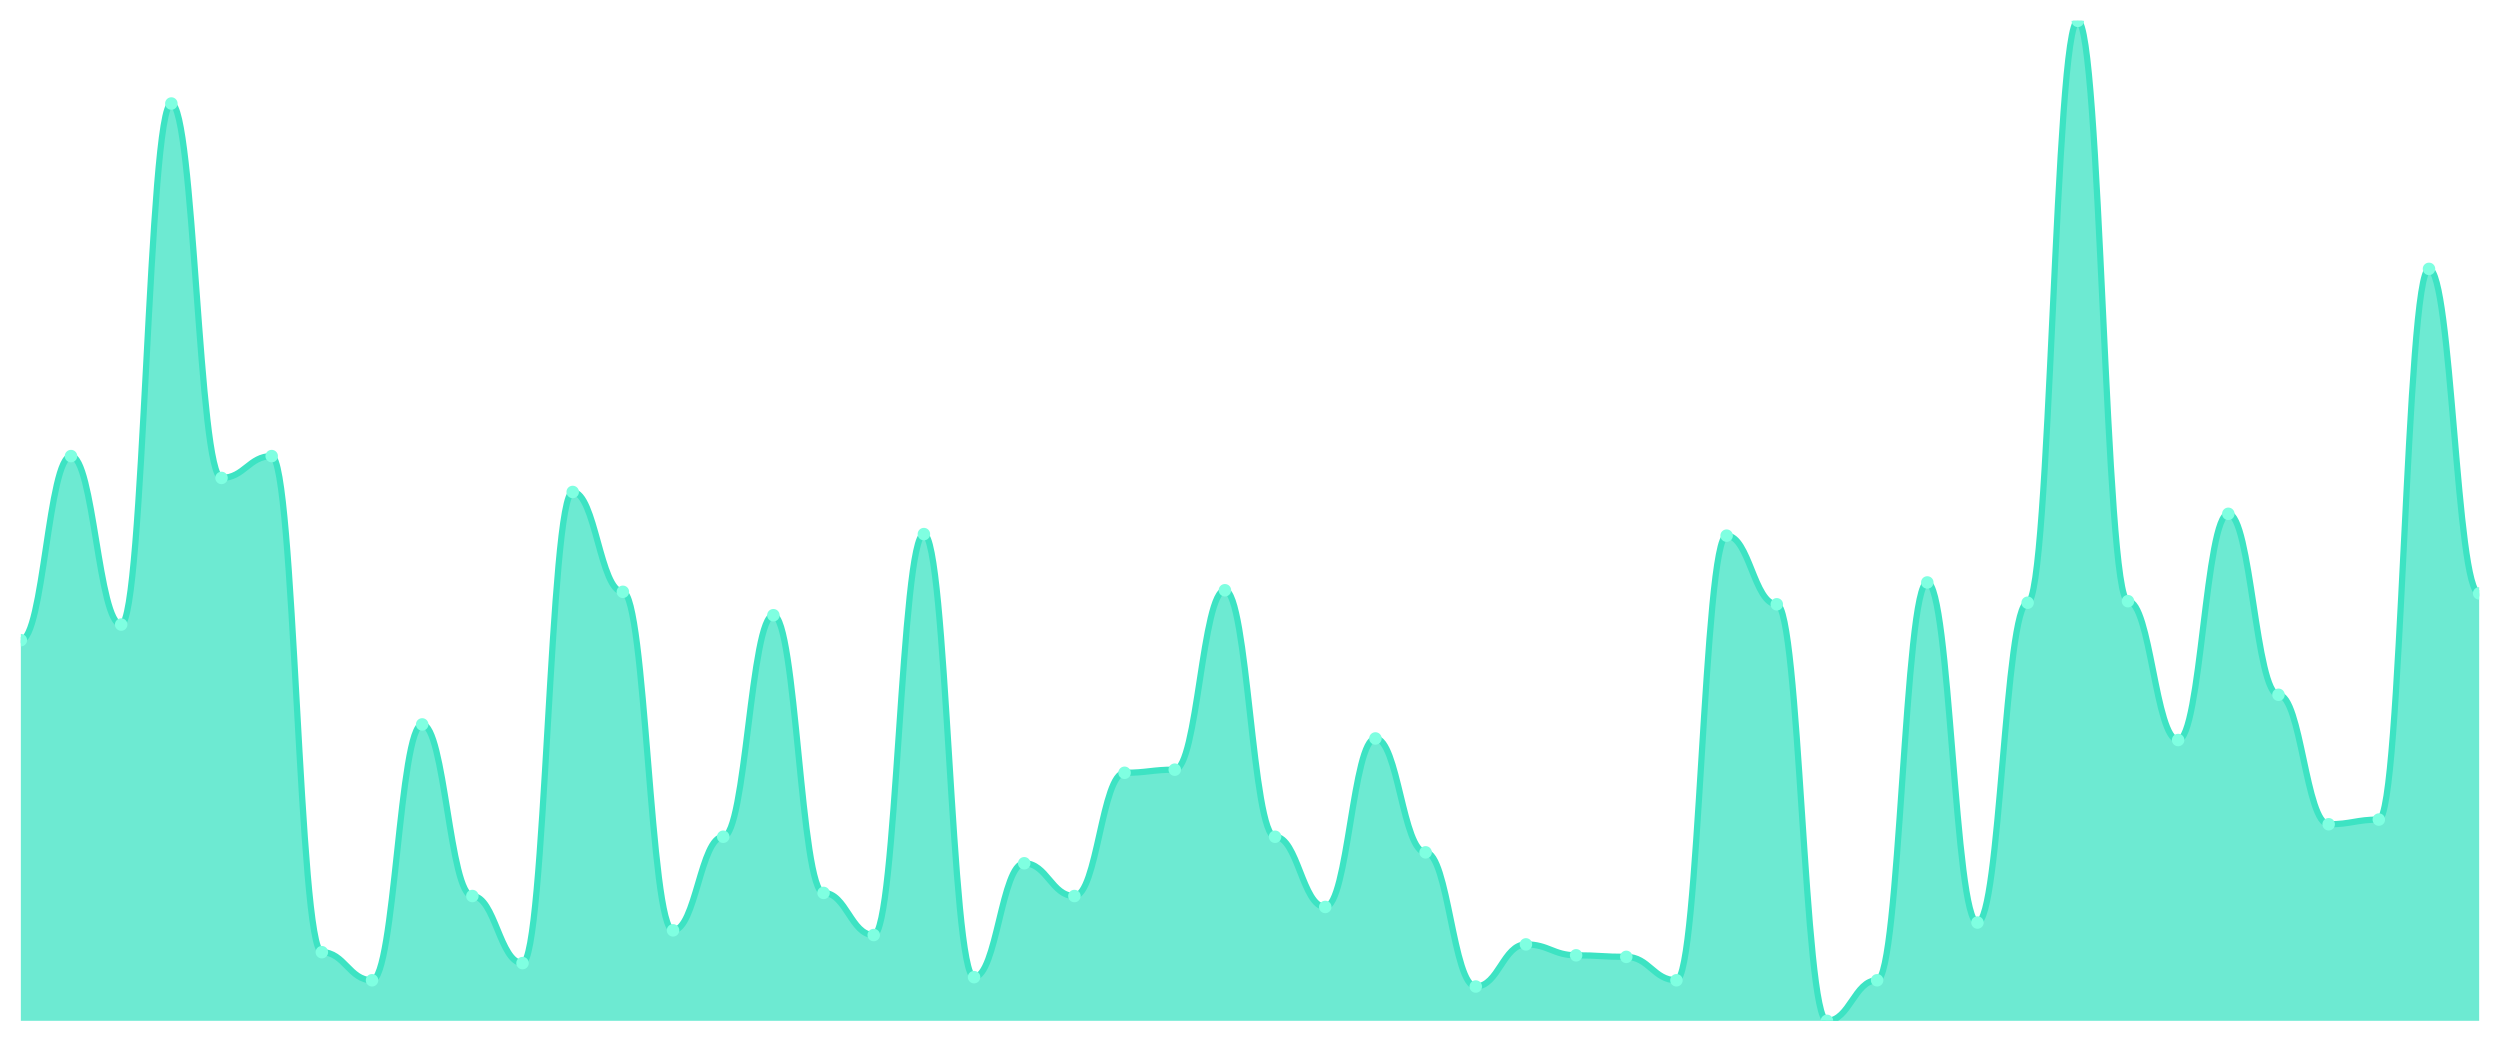
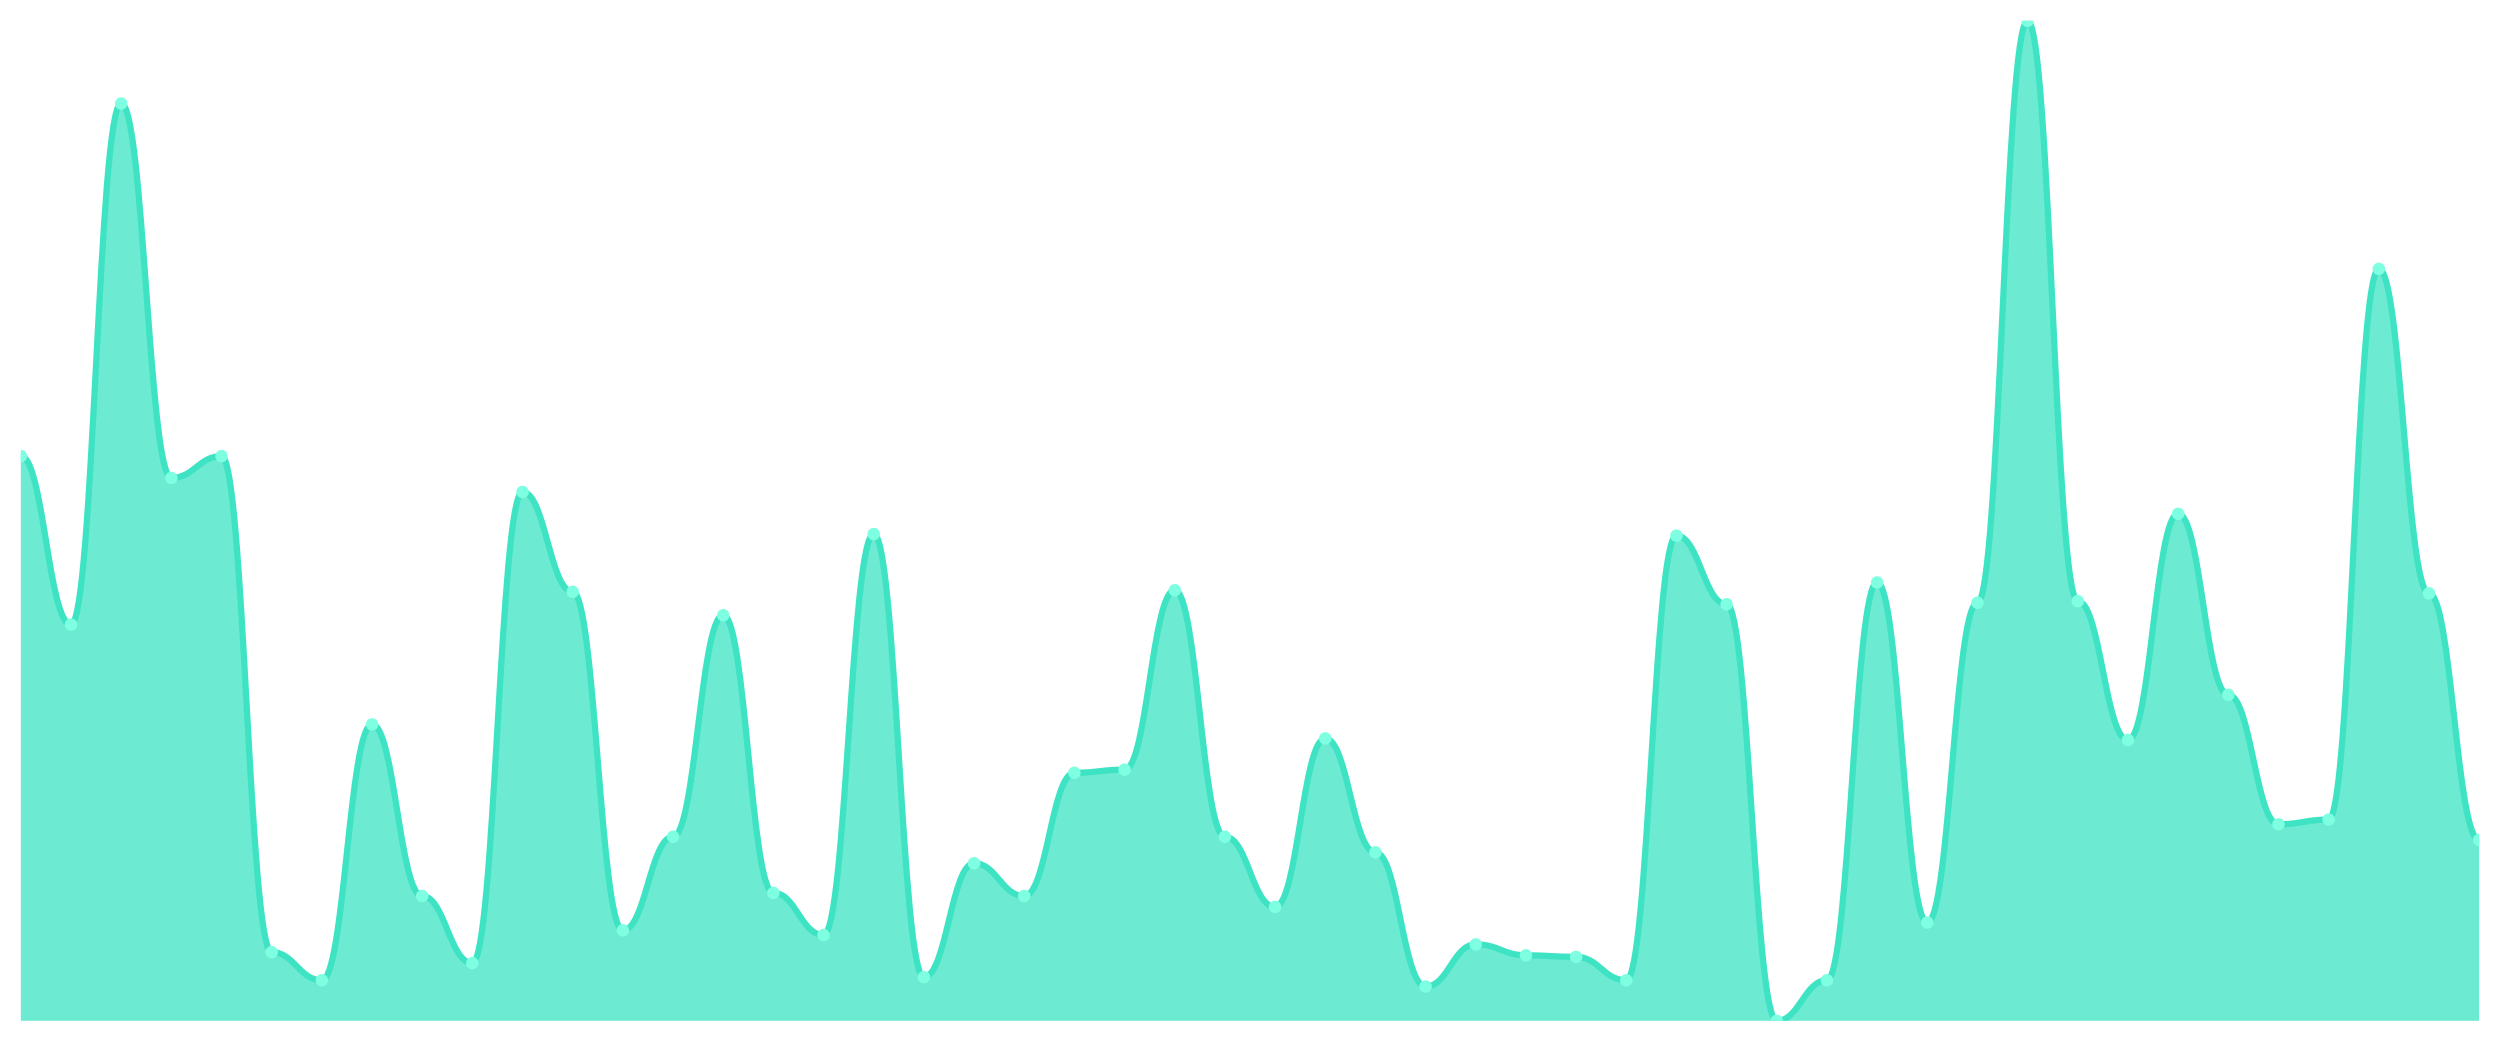
<svg xmlns="http://www.w3.org/2000/svg" viewBox="0 0 1200 500" width="1200" height="500">
  <defs>
    <clipPath id="c">
      <rect x="10" y="10" width="1180" height="480" />
    </clipPath>
  </defs>
  <rect width="1200" height="500" fill="none" />
  <g clip-path="url(#c)">
-     <path d="M 10,490 L 10,307.285 C 20.837,307.285 23.245,218.924 34.082,218.924 C 44.918,218.924 47.327,299.797 58.163,299.797 C 69,299.797 71.408,49.688 82.245,49.688 C 93.082,49.688 95.49,229.407 106.327,229.407 C 117.163,229.407 119.571,218.924 130.408,218.924 C 141.245,218.924 143.653,457.051 154.49,457.051 C 165.327,457.051 167.735,470.53 178.571,470.53 C 189.408,470.53 191.816,347.722 202.653,347.722 C 213.49,347.722 215.898,430.094 226.735,430.094 C 237.571,430.094 239.98,462.293 250.816,462.293 C 261.653,462.293 264.061,236.147 274.898,236.147 C 285.735,236.147 288.143,284.072 298.98,284.072 C 309.816,284.072 312.224,446.568 323.061,446.568 C 333.898,446.568 336.306,401.638 347.143,401.638 C 357.98,401.638 360.388,295.304 371.224,295.304 C 382.061,295.304 384.469,428.596 395.306,428.596 C 406.143,428.596 408.551,448.814 419.388,448.814 C 430.224,448.814 432.633,256.365 443.469,256.365 C 454.306,256.365 456.714,469.033 467.551,469.033 C 478.388,469.033 480.796,414.368 491.633,414.368 C 502.469,414.368 504.878,430.094 515.714,430.094 C 526.551,430.094 528.959,370.936 539.796,370.936 C 550.633,370.936 553.041,369.438 563.878,369.438 C 574.714,369.438 577.122,283.323 587.959,283.323 C 598.796,283.323 601.204,401.638 612.041,401.638 C 622.878,401.638 625.286,435.335 636.122,435.335 C 646.959,435.335 649.367,354.462 660.204,354.462 C 671.041,354.462 673.449,409.126 684.286,409.126 C 695.122,409.126 697.531,473.526 708.367,473.526 C 719.204,473.526 721.612,453.307 732.449,453.307 C 743.286,453.307 745.694,458.549 756.531,458.549 C 767.367,458.549 769.776,459.298 780.612,459.298 C 791.449,459.298 793.857,470.53 804.694,470.53 C 815.531,470.53 817.939,257.114 828.776,257.114 C 839.612,257.114 842.02,290.062 852.857,290.062 C 863.694,290.062 866.102,490 876.939,490 C 887.776,490 890.184,470.53 901.02,470.53 C 911.857,470.53 914.265,279.579 925.102,279.579 C 935.939,279.579 938.347,442.824 949.184,442.824 C 960.02,442.824 962.429,289.314 973.265,289.314 C 984.102,289.314 986.51,10 997.347,10 C 1008.184,10 1010.592,288.565 1021.429,288.565 C 1032.265,288.565 1034.673,355.211 1045.51,355.211 C 1056.347,355.211 1058.755,246.63 1069.592,246.63 C 1080.429,246.63 1082.837,333.495 1093.673,333.495 C 1104.51,333.495 1106.918,395.647 1117.755,395.647 C 1128.592,395.647 1131,393.401 1141.837,393.401 C 1152.673,393.401 1155.082,129.064 1165.918,129.064 C 1176.755,129.064 1179.163,284.821 1190,284.821 L 1190,490 Z" fill="rgba(61,227,195,0.75)" />
-     <path d="M 10,307.285 C 20.837,307.285 23.245,218.924 34.082,218.924 C 44.918,218.924 47.327,299.797 58.163,299.797 C 69,299.797 71.408,49.688 82.245,49.688 C 93.082,49.688 95.49,229.407 106.327,229.407 C 117.163,229.407 119.571,218.924 130.408,218.924 C 141.245,218.924 143.653,457.051 154.49,457.051 C 165.327,457.051 167.735,470.53 178.571,470.53 C 189.408,470.53 191.816,347.722 202.653,347.722 C 213.49,347.722 215.898,430.094 226.735,430.094 C 237.571,430.094 239.98,462.293 250.816,462.293 C 261.653,462.293 264.061,236.147 274.898,236.147 C 285.735,236.147 288.143,284.072 298.98,284.072 C 309.816,284.072 312.224,446.568 323.061,446.568 C 333.898,446.568 336.306,401.638 347.143,401.638 C 357.98,401.638 360.388,295.304 371.224,295.304 C 382.061,295.304 384.469,428.596 395.306,428.596 C 406.143,428.596 408.551,448.814 419.388,448.814 C 430.224,448.814 432.633,256.365 443.469,256.365 C 454.306,256.365 456.714,469.033 467.551,469.033 C 478.388,469.033 480.796,414.368 491.633,414.368 C 502.469,414.368 504.878,430.094 515.714,430.094 C 526.551,430.094 528.959,370.936 539.796,370.936 C 550.633,370.936 553.041,369.438 563.878,369.438 C 574.714,369.438 577.122,283.323 587.959,283.323 C 598.796,283.323 601.204,401.638 612.041,401.638 C 622.878,401.638 625.286,435.335 636.122,435.335 C 646.959,435.335 649.367,354.462 660.204,354.462 C 671.041,354.462 673.449,409.126 684.286,409.126 C 695.122,409.126 697.531,473.526 708.367,473.526 C 719.204,473.526 721.612,453.307 732.449,453.307 C 743.286,453.307 745.694,458.549 756.531,458.549 C 767.367,458.549 769.776,459.298 780.612,459.298 C 791.449,459.298 793.857,470.53 804.694,470.53 C 815.531,470.53 817.939,257.114 828.776,257.114 C 839.612,257.114 842.02,290.062 852.857,290.062 C 863.694,290.062 866.102,490 876.939,490 C 887.776,490 890.184,470.53 901.02,470.53 C 911.857,470.53 914.265,279.579 925.102,279.579 C 935.939,279.579 938.347,442.824 949.184,442.824 C 960.02,442.824 962.429,289.314 973.265,289.314 C 984.102,289.314 986.51,10 997.347,10 C 1008.184,10 1010.592,288.565 1021.429,288.565 C 1032.265,288.565 1034.673,355.211 1045.51,355.211 C 1056.347,355.211 1058.755,246.63 1069.592,246.63 C 1080.429,246.63 1082.837,333.495 1093.673,333.495 C 1104.51,333.495 1106.918,395.647 1117.755,395.647 C 1128.592,395.647 1131,393.401 1141.837,393.401 C 1152.673,393.401 1155.082,129.064 1165.918,129.064 C 1176.755,129.064 1179.163,284.821 1190,284.821" fill="none" stroke="#3de3c3" stroke-width="3" stroke-linecap="round" stroke-linejoin="round" />
-     <circle cx="10" cy="307.285" r="3" fill="#7fffe1" />
-     <circle cx="34.082" cy="218.924" r="3" fill="#7fffe1" />
-     <circle cx="58.163" cy="299.797" r="3" fill="#7fffe1" />
-     <circle cx="82.245" cy="49.688" r="3" fill="#7fffe1" />
-     <circle cx="106.327" cy="229.407" r="3" fill="#7fffe1" />
-     <circle cx="130.408" cy="218.924" r="3" fill="#7fffe1" />
-     <circle cx="154.49" cy="457.051" r="3" fill="#7fffe1" />
-     <circle cx="178.571" cy="470.53" r="3" fill="#7fffe1" />
-     <circle cx="202.653" cy="347.722" r="3" fill="#7fffe1" />
-     <circle cx="226.735" cy="430.094" r="3" fill="#7fffe1" />
-     <circle cx="250.816" cy="462.293" r="3" fill="#7fffe1" />
-     <circle cx="274.898" cy="236.147" r="3" fill="#7fffe1" />
-     <circle cx="298.98" cy="284.072" r="3" fill="#7fffe1" />
-     <circle cx="323.061" cy="446.568" r="3" fill="#7fffe1" />
-     <circle cx="347.143" cy="401.638" r="3" fill="#7fffe1" />
-     <circle cx="371.224" cy="295.304" r="3" fill="#7fffe1" />
-     <circle cx="395.306" cy="428.596" r="3" fill="#7fffe1" />
-     <circle cx="419.388" cy="448.814" r="3" fill="#7fffe1" />
-     <circle cx="443.469" cy="256.365" r="3" fill="#7fffe1" />
-     <circle cx="467.551" cy="469.033" r="3" fill="#7fffe1" />
-     <circle cx="491.633" cy="414.368" r="3" fill="#7fffe1" />
-     <circle cx="515.714" cy="430.094" r="3" fill="#7fffe1" />
-     <circle cx="539.796" cy="370.936" r="3" fill="#7fffe1" />
-     <circle cx="563.878" cy="369.438" r="3" fill="#7fffe1" />
-     <circle cx="587.959" cy="283.323" r="3" fill="#7fffe1" />
-     <circle cx="612.041" cy="401.638" r="3" fill="#7fffe1" />
-     <circle cx="636.122" cy="435.335" r="3" fill="#7fffe1" />
-     <circle cx="660.204" cy="354.462" r="3" fill="#7fffe1" />
-     <circle cx="684.286" cy="409.126" r="3" fill="#7fffe1" />
-     <circle cx="708.367" cy="473.526" r="3" fill="#7fffe1" />
-     <circle cx="732.449" cy="453.307" r="3" fill="#7fffe1" />
-     <circle cx="756.531" cy="458.549" r="3" fill="#7fffe1" />
-     <circle cx="780.612" cy="459.298" r="3" fill="#7fffe1" />
-     <circle cx="804.694" cy="470.53" r="3" fill="#7fffe1" />
-     <circle cx="828.776" cy="257.114" r="3" fill="#7fffe1" />
-     <circle cx="852.857" cy="290.062" r="3" fill="#7fffe1" />
-     <circle cx="876.939" cy="490" r="3" fill="#7fffe1" />
-     <circle cx="901.02" cy="470.53" r="3" fill="#7fffe1" />
-     <circle cx="925.102" cy="279.579" r="3" fill="#7fffe1" />
-     <circle cx="949.184" cy="442.824" r="3" fill="#7fffe1" />
-     <circle cx="973.265" cy="289.314" r="3" fill="#7fffe1" />
-     <circle cx="997.347" cy="10" r="3" fill="#7fffe1" />
-     <circle cx="1021.429" cy="288.565" r="3" fill="#7fffe1" />
-     <circle cx="1045.51" cy="355.211" r="3" fill="#7fffe1" />
-     <circle cx="1069.592" cy="246.63" r="3" fill="#7fffe1" />
-     <circle cx="1093.673" cy="333.495" r="3" fill="#7fffe1" />
-     <circle cx="1117.755" cy="395.647" r="3" fill="#7fffe1" />
-     <circle cx="1141.837" cy="393.401" r="3" fill="#7fffe1" />
-     <circle cx="1165.918" cy="129.064" r="3" fill="#7fffe1" />
-     <circle cx="1190" cy="284.821" r="3" fill="#7fffe1" />
+     <path d="M 10,490 L 10,218.924 C 20.837,218.924 23.245,299.797 34.082,299.797 C 44.918,299.797 47.327,49.688 58.163,49.688 C 69,49.688 71.408,229.407 82.245,229.407 C 93.082,229.407 95.49,218.924 106.327,218.924 C 117.163,218.924 119.571,457.051 130.408,457.051 C 141.245,457.051 143.653,470.53 154.49,470.53 C 165.327,470.53 167.735,347.722 178.571,347.722 C 189.408,347.722 191.816,430.094 202.653,430.094 C 213.49,430.094 215.898,462.293 226.735,462.293 C 237.571,462.293 239.98,236.147 250.816,236.147 C 261.653,236.147 264.061,284.072 274.898,284.072 C 285.735,284.072 288.143,446.568 298.98,446.568 C 309.816,446.568 312.224,401.638 323.061,401.638 C 333.898,401.638 336.306,295.304 347.143,295.304 C 357.98,295.304 360.388,428.596 371.224,428.596 C 382.061,428.596 384.469,448.814 395.306,448.814 C 406.143,448.814 408.551,256.365 419.388,256.365 C 430.224,256.365 432.633,469.033 443.469,469.033 C 454.306,469.033 456.714,414.368 467.551,414.368 C 478.388,414.368 480.796,430.094 491.633,430.094 C 502.469,430.094 504.878,370.936 515.714,370.936 C 526.551,370.936 528.959,369.438 539.796,369.438 C 550.633,369.438 553.041,283.323 563.878,283.323 C 574.714,283.323 577.122,401.638 587.959,401.638 C 598.796,401.638 601.204,435.335 612.041,435.335 C 622.878,435.335 625.286,354.462 636.122,354.462 C 646.959,354.462 649.367,409.126 660.204,409.126 C 671.041,409.126 673.449,473.526 684.286,473.526 C 695.122,473.526 697.531,453.307 708.367,453.307 C 719.204,453.307 721.612,458.549 732.449,458.549 C 743.286,458.549 745.694,459.298 756.531,459.298 C 767.367,459.298 769.776,470.53 780.612,470.53 C 791.449,470.53 793.857,257.114 804.694,257.114 C 815.531,257.114 817.939,290.062 828.776,290.062 C 839.612,290.062 842.02,490 852.857,490 C 863.694,490 866.102,470.53 876.939,470.53 C 887.776,470.53 890.184,279.579 901.02,279.579 C 911.857,279.579 914.265,442.824 925.102,442.824 C 935.939,442.824 938.347,289.314 949.184,289.314 C 960.02,289.314 962.429,10 973.265,10 C 984.102,10 986.51,288.565 997.347,288.565 C 1008.184,288.565 1010.592,355.211 1021.429,355.211 C 1032.265,355.211 1034.673,246.63 1045.51,246.63 C 1056.347,246.63 1058.755,333.495 1069.592,333.495 C 1080.429,333.495 1082.837,395.647 1093.673,395.647 C 1104.51,395.647 1106.918,393.401 1117.755,393.401 C 1128.592,393.401 1131,129.064 1141.837,129.064 C 1152.673,129.064 1155.082,284.821 1165.918,284.821 C 1176.755,284.821 1179.163,403.136 1190,403.136 L 1190,490 Z" fill="rgba(61,227,195,0.75)" />
+     <path d="M 10,218.924 C 20.837,218.924 23.245,299.797 34.082,299.797 C 44.918,299.797 47.327,49.688 58.163,49.688 C 69,49.688 71.408,229.407 82.245,229.407 C 93.082,229.407 95.49,218.924 106.327,218.924 C 117.163,218.924 119.571,457.051 130.408,457.051 C 141.245,457.051 143.653,470.53 154.49,470.53 C 165.327,470.53 167.735,347.722 178.571,347.722 C 189.408,347.722 191.816,430.094 202.653,430.094 C 213.49,430.094 215.898,462.293 226.735,462.293 C 237.571,462.293 239.98,236.147 250.816,236.147 C 261.653,236.147 264.061,284.072 274.898,284.072 C 285.735,284.072 288.143,446.568 298.98,446.568 C 309.816,446.568 312.224,401.638 323.061,401.638 C 333.898,401.638 336.306,295.304 347.143,295.304 C 357.98,295.304 360.388,428.596 371.224,428.596 C 382.061,428.596 384.469,448.814 395.306,448.814 C 406.143,448.814 408.551,256.365 419.388,256.365 C 430.224,256.365 432.633,469.033 443.469,469.033 C 454.306,469.033 456.714,414.368 467.551,414.368 C 478.388,414.368 480.796,430.094 491.633,430.094 C 502.469,430.094 504.878,370.936 515.714,370.936 C 526.551,370.936 528.959,369.438 539.796,369.438 C 550.633,369.438 553.041,283.323 563.878,283.323 C 574.714,283.323 577.122,401.638 587.959,401.638 C 598.796,401.638 601.204,435.335 612.041,435.335 C 622.878,435.335 625.286,354.462 636.122,354.462 C 646.959,354.462 649.367,409.126 660.204,409.126 C 671.041,409.126 673.449,473.526 684.286,473.526 C 695.122,473.526 697.531,453.307 708.367,453.307 C 719.204,453.307 721.612,458.549 732.449,458.549 C 743.286,458.549 745.694,459.298 756.531,459.298 C 767.367,459.298 769.776,470.53 780.612,470.53 C 791.449,470.53 793.857,257.114 804.694,257.114 C 815.531,257.114 817.939,290.062 828.776,290.062 C 839.612,290.062 842.02,490 852.857,490 C 863.694,490 866.102,470.53 876.939,470.53 C 887.776,470.53 890.184,279.579 901.02,279.579 C 911.857,279.579 914.265,442.824 925.102,442.824 C 935.939,442.824 938.347,289.314 949.184,289.314 C 960.02,289.314 962.429,10 973.265,10 C 984.102,10 986.51,288.565 997.347,288.565 C 1008.184,288.565 1010.592,355.211 1021.429,355.211 C 1032.265,355.211 1034.673,246.63 1045.51,246.63 C 1056.347,246.63 1058.755,333.495 1069.592,333.495 C 1080.429,333.495 1082.837,395.647 1093.673,395.647 C 1104.51,395.647 1106.918,393.401 1117.755,393.401 C 1128.592,393.401 1131,129.064 1141.837,129.064 C 1152.673,129.064 1155.082,284.821 1165.918,284.821 C 1176.755,284.821 1179.163,403.136 1190,403.136" fill="none" stroke="#3de3c3" stroke-width="3" stroke-linecap="round" stroke-linejoin="round" />
+     <circle cx="10" cy="218.924" r="3" fill="#7fffe1" />
+     <circle cx="34.082" cy="299.797" r="3" fill="#7fffe1" />
+     <circle cx="58.163" cy="49.688" r="3" fill="#7fffe1" />
+     <circle cx="82.245" cy="229.407" r="3" fill="#7fffe1" />
+     <circle cx="106.327" cy="218.924" r="3" fill="#7fffe1" />
+     <circle cx="130.408" cy="457.051" r="3" fill="#7fffe1" />
+     <circle cx="154.49" cy="470.53" r="3" fill="#7fffe1" />
+     <circle cx="178.571" cy="347.722" r="3" fill="#7fffe1" />
+     <circle cx="202.653" cy="430.094" r="3" fill="#7fffe1" />
+     <circle cx="226.735" cy="462.293" r="3" fill="#7fffe1" />
+     <circle cx="250.816" cy="236.147" r="3" fill="#7fffe1" />
+     <circle cx="274.898" cy="284.072" r="3" fill="#7fffe1" />
+     <circle cx="298.98" cy="446.568" r="3" fill="#7fffe1" />
+     <circle cx="323.061" cy="401.638" r="3" fill="#7fffe1" />
+     <circle cx="347.143" cy="295.304" r="3" fill="#7fffe1" />
+     <circle cx="371.224" cy="428.596" r="3" fill="#7fffe1" />
+     <circle cx="395.306" cy="448.814" r="3" fill="#7fffe1" />
+     <circle cx="419.388" cy="256.365" r="3" fill="#7fffe1" />
+     <circle cx="443.469" cy="469.033" r="3" fill="#7fffe1" />
+     <circle cx="467.551" cy="414.368" r="3" fill="#7fffe1" />
+     <circle cx="491.633" cy="430.094" r="3" fill="#7fffe1" />
+     <circle cx="515.714" cy="370.936" r="3" fill="#7fffe1" />
+     <circle cx="539.796" cy="369.438" r="3" fill="#7fffe1" />
+     <circle cx="563.878" cy="283.323" r="3" fill="#7fffe1" />
+     <circle cx="587.959" cy="401.638" r="3" fill="#7fffe1" />
+     <circle cx="612.041" cy="435.335" r="3" fill="#7fffe1" />
+     <circle cx="636.122" cy="354.462" r="3" fill="#7fffe1" />
+     <circle cx="660.204" cy="409.126" r="3" fill="#7fffe1" />
+     <circle cx="684.286" cy="473.526" r="3" fill="#7fffe1" />
+     <circle cx="708.367" cy="453.307" r="3" fill="#7fffe1" />
+     <circle cx="732.449" cy="458.549" r="3" fill="#7fffe1" />
+     <circle cx="756.531" cy="459.298" r="3" fill="#7fffe1" />
+     <circle cx="780.612" cy="470.53" r="3" fill="#7fffe1" />
+     <circle cx="804.694" cy="257.114" r="3" fill="#7fffe1" />
+     <circle cx="828.776" cy="290.062" r="3" fill="#7fffe1" />
+     <circle cx="852.857" cy="490" r="3" fill="#7fffe1" />
+     <circle cx="876.939" cy="470.53" r="3" fill="#7fffe1" />
+     <circle cx="901.02" cy="279.579" r="3" fill="#7fffe1" />
+     <circle cx="925.102" cy="442.824" r="3" fill="#7fffe1" />
+     <circle cx="949.184" cy="289.314" r="3" fill="#7fffe1" />
+     <circle cx="973.265" cy="10" r="3" fill="#7fffe1" />
+     <circle cx="997.347" cy="288.565" r="3" fill="#7fffe1" />
+     <circle cx="1021.429" cy="355.211" r="3" fill="#7fffe1" />
+     <circle cx="1045.51" cy="246.63" r="3" fill="#7fffe1" />
+     <circle cx="1069.592" cy="333.495" r="3" fill="#7fffe1" />
+     <circle cx="1093.673" cy="395.647" r="3" fill="#7fffe1" />
+     <circle cx="1117.755" cy="393.401" r="3" fill="#7fffe1" />
+     <circle cx="1141.837" cy="129.064" r="3" fill="#7fffe1" />
+     <circle cx="1165.918" cy="284.821" r="3" fill="#7fffe1" />
+     <circle cx="1190" cy="403.136" r="3" fill="#7fffe1" />
  </g>
</svg>
